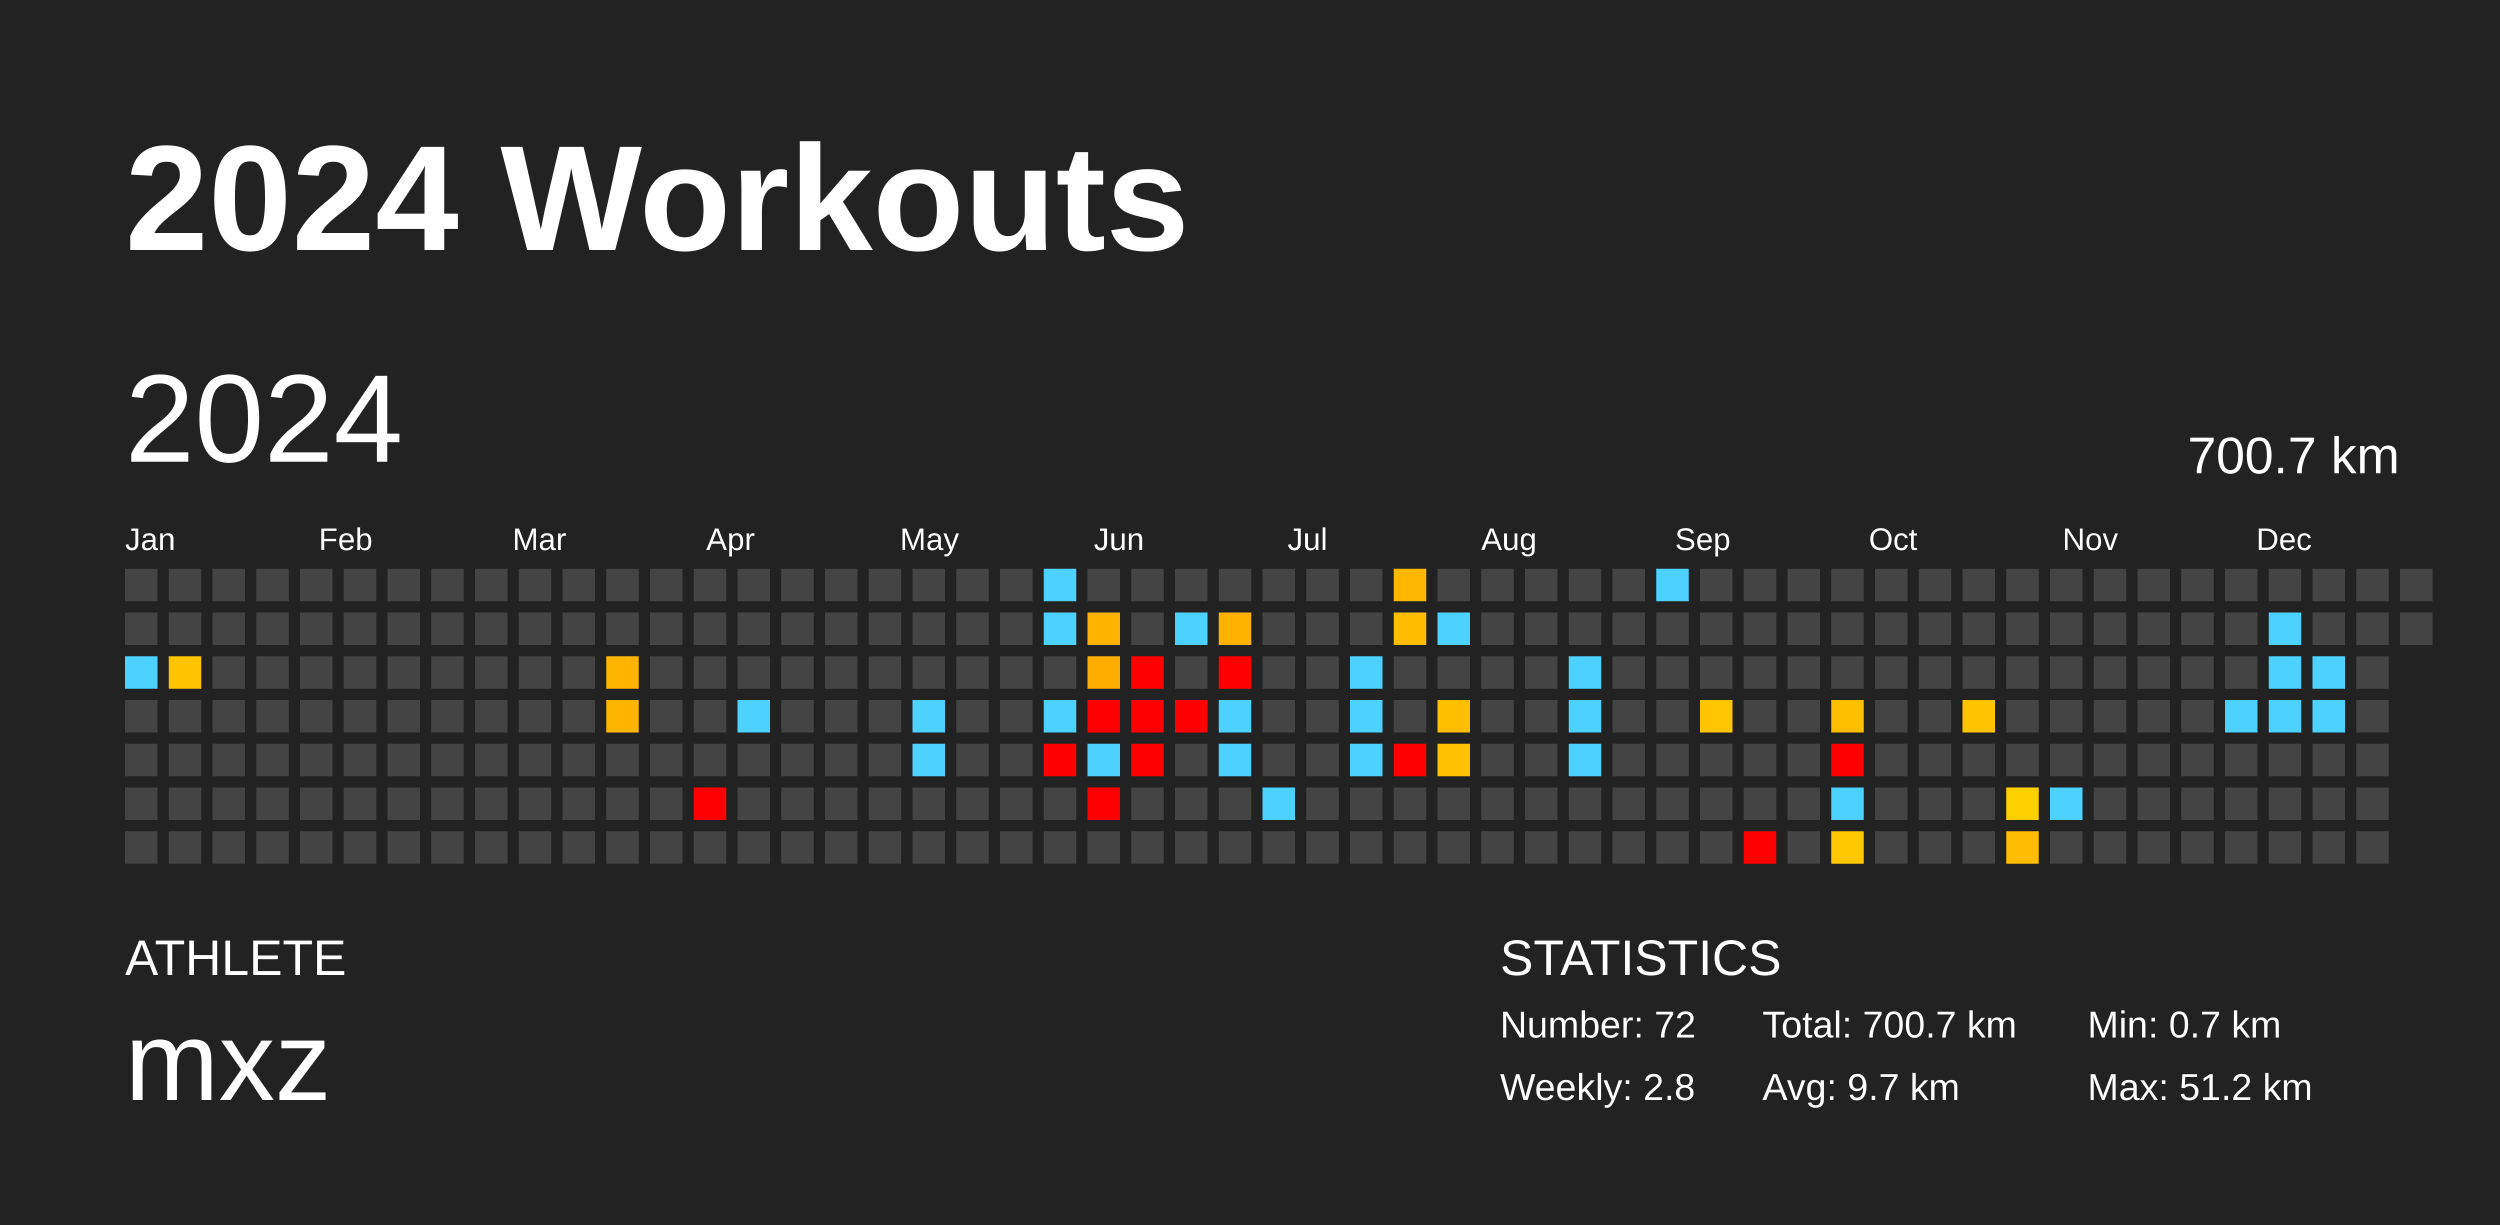
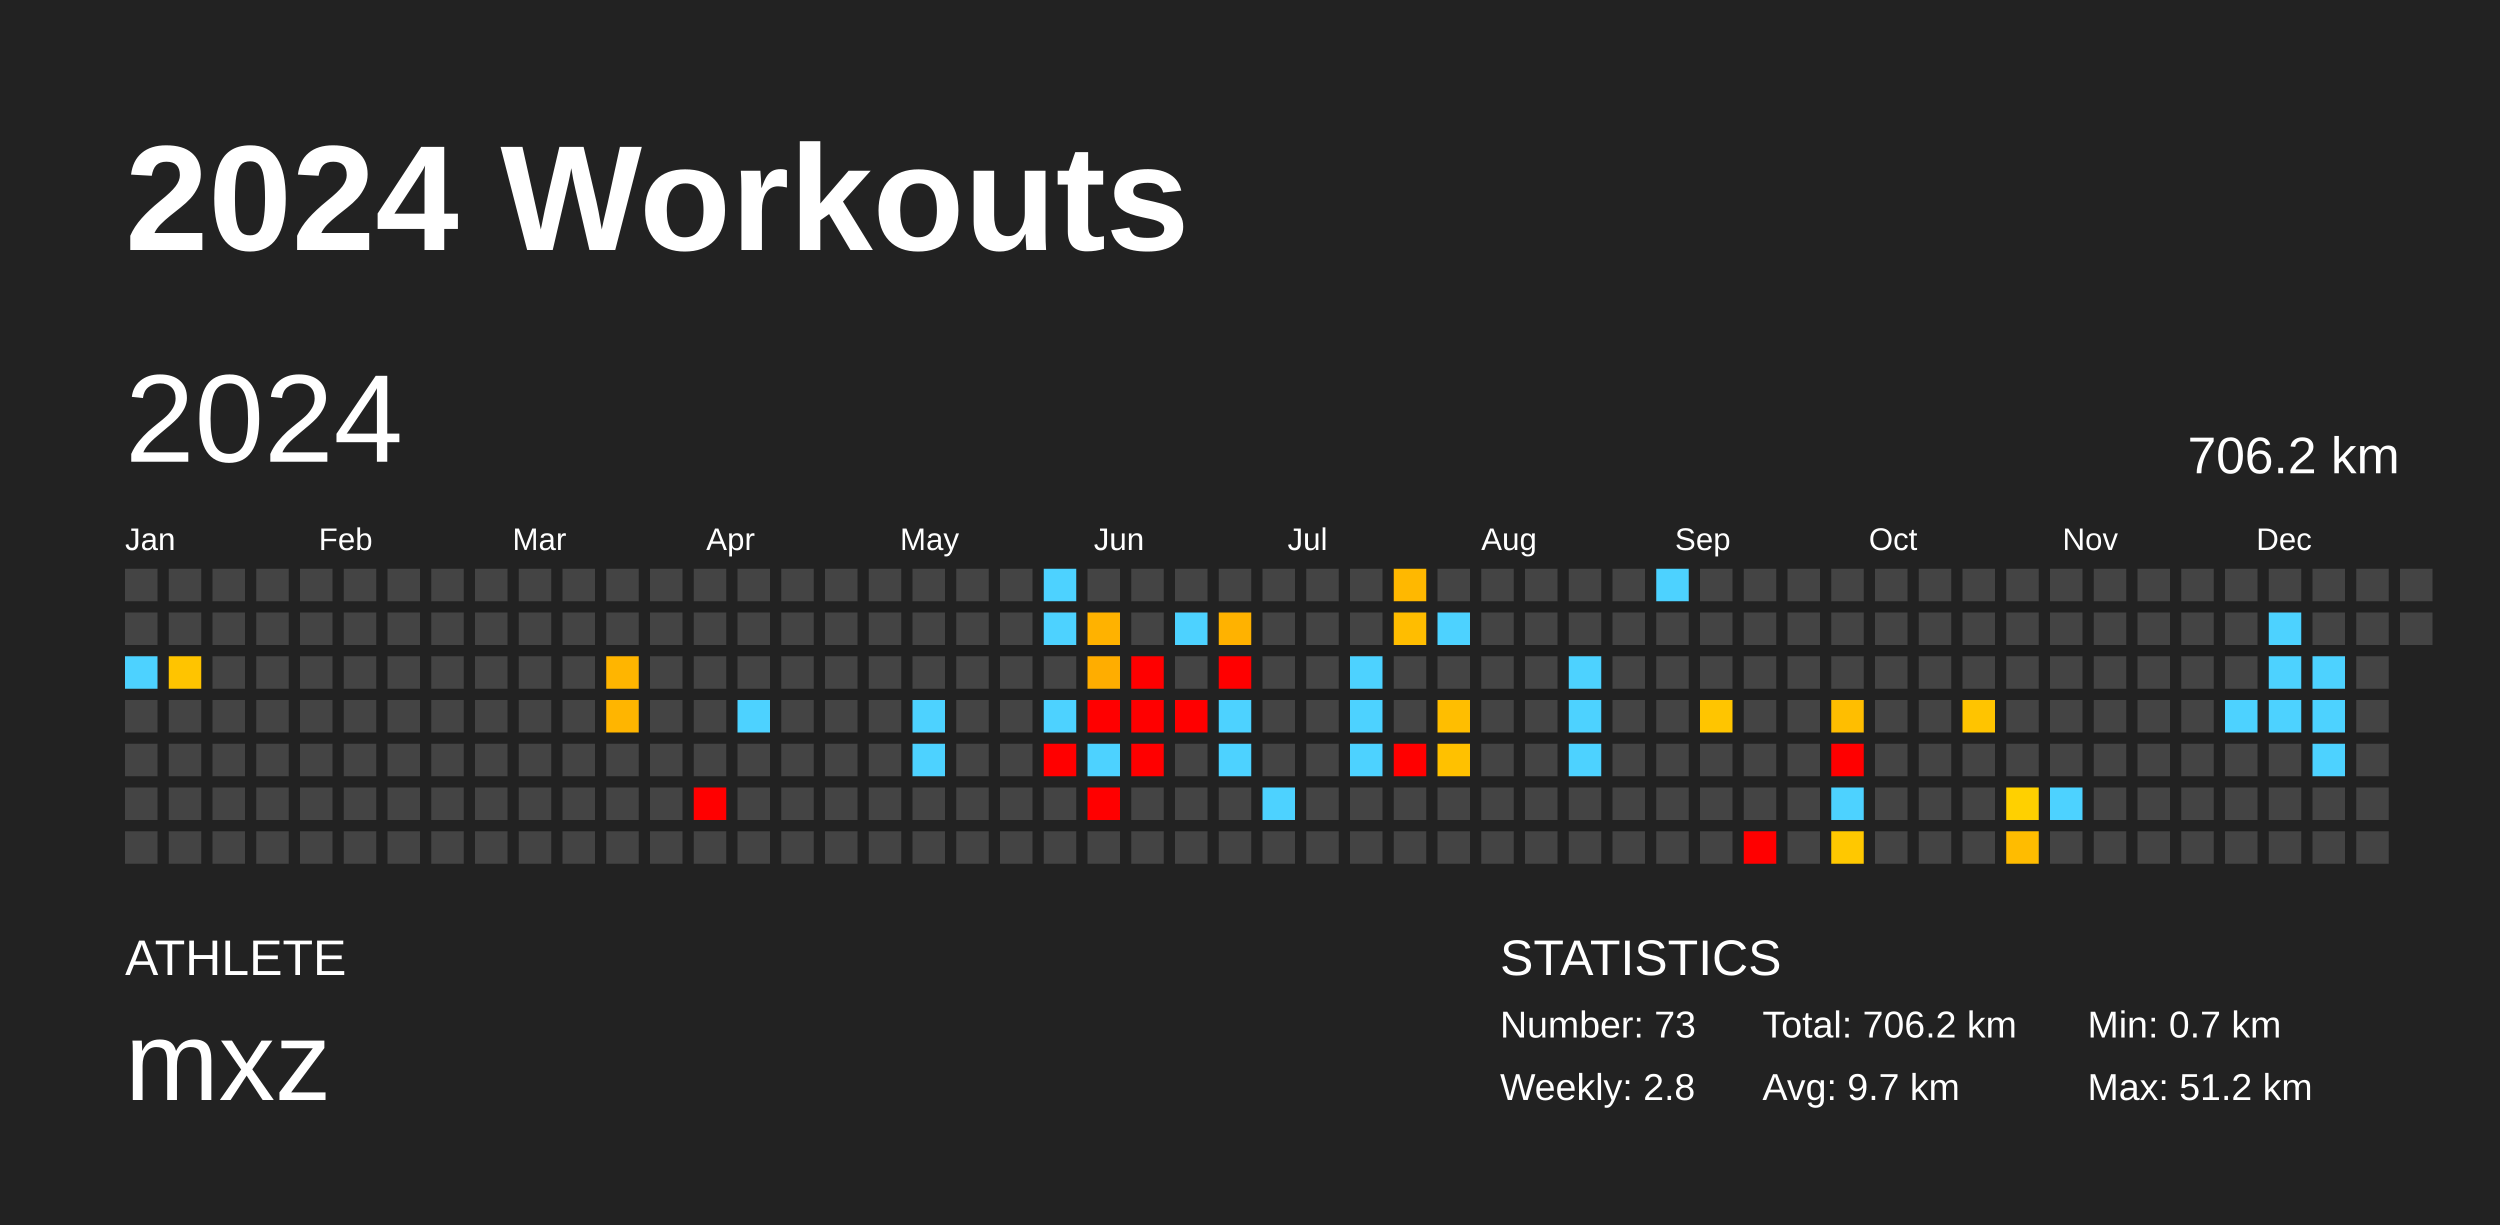
<svg xmlns="http://www.w3.org/2000/svg" baseProfile="full" height="98mm" version="1.1" viewBox="0,0,200,98" width="200mm">
  <defs />
  <rect fill="#222222" height="98" width="200" x="0" y="0" />
  <text fill="#FFFFFF" style="font-size:12px; font-family:Arial; font-weight:bold;" x="10" y="20">2024 Workouts</text>
  <text fill="#FFFFFF" style="font-size:4px; font-family:Arial" x="10" y="78">ATHLETE</text>
  <text fill="#FFFFFF" style="font-size:9px; font-family:Arial" x="10" y="88">mxz</text>
  <text fill="#FFFFFF" style="font-size:4px; font-family:Arial" x="120" y="78">STATISTICS</text>
-   <text fill="#FFFFFF" style="font-size:3px; font-family:Arial" x="120" y="83">Number: 72</text>
+   <text fill="#FFFFFF" style="font-size:3px; font-family:Arial" x="120" y="83">Number: 73</text>
  <text fill="#FFFFFF" style="font-size:3px; font-family:Arial" x="120" y="88">Weekly: 2.8</text>
-   <text fill="#FFFFFF" style="font-size:3px; font-family:Arial" x="141" y="83">Total: 700.7 km</text>
+   <text fill="#FFFFFF" style="font-size:3px; font-family:Arial" x="141" y="83">Total: 706.2 km</text>
  <text fill="#FFFFFF" style="font-size:3px; font-family:Arial" x="141" y="88">Avg: 9.7 km</text>
  <text fill="#FFFFFF" style="font-size:3px; font-family:Arial" x="167" y="83">Min: 0.7 km</text>
  <text fill="#FFFFFF" style="font-size:3px; font-family:Arial" x="167" y="88">Max: 51.2 km</text>
  <text dominant-baseline="hanging" fill="#FFFFFF" style="font-size:10.0px; font-family:Arial;" x="10" y="30">2024</text>
-   <text dominant-baseline="hanging" fill="#FFFFFF" style="font-size:4.125px; font-family:Arial;" x="175" y="35">700.7 km</text>
+   <text dominant-baseline="hanging" fill="#FFFFFF" style="font-size:4.125px; font-family:Arial;" x="175" y="35">706.2 km</text>
  <text fill="#FFFFFF" style="font-size:2.5px; font-family:Arial" x="10.0" y="44">Jan</text>
  <text fill="#FFFFFF" style="font-size:2.5px; font-family:Arial" x="25.5" y="44">Feb</text>
  <text fill="#FFFFFF" style="font-size:2.5px; font-family:Arial" x="41.0" y="44">Mar</text>
  <text fill="#FFFFFF" style="font-size:2.5px; font-family:Arial" x="56.5" y="44">Apr</text>
  <text fill="#FFFFFF" style="font-size:2.5px; font-family:Arial" x="72.0" y="44">May</text>
  <text fill="#FFFFFF" style="font-size:2.5px; font-family:Arial" x="87.5" y="44">Jun</text>
  <text fill="#FFFFFF" style="font-size:2.5px; font-family:Arial" x="103.0" y="44">Jul</text>
  <text fill="#FFFFFF" style="font-size:2.5px; font-family:Arial" x="118.5" y="44">Aug</text>
  <text fill="#FFFFFF" style="font-size:2.5px; font-family:Arial" x="134.0" y="44">Sep</text>
  <text fill="#FFFFFF" style="font-size:2.5px; font-family:Arial" x="149.5" y="44">Oct</text>
  <text fill="#FFFFFF" style="font-size:2.5px; font-family:Arial" x="165.0" y="44">Nov</text>
  <text fill="#FFFFFF" style="font-size:2.5px; font-family:Arial" x="180.5" y="44">Dec</text>
  <rect fill="#444444" height="2.6" width="2.6" x="10.0" y="45.5" />
  <rect fill="#444444" height="2.6" width="2.6" x="10.0" y="49.0" />
  <rect fill="#4dd2ff" height="2.6" width="2.6" x="10.0" y="52.5" />
  <rect fill="#444444" height="2.6" width="2.6" x="10.0" y="56.0" />
  <rect fill="#444444" height="2.6" width="2.6" x="10.0" y="59.5" />
  <rect fill="#444444" height="2.6" width="2.6" x="10.0" y="63.0" />
  <rect fill="#444444" height="2.6" width="2.6" x="10.0" y="66.5" />
  <rect fill="#444444" height="2.6" width="2.6" x="13.5" y="45.5" />
  <rect fill="#444444" height="2.6" width="2.6" x="13.5" y="49.0" />
  <rect fill="#ffc400" height="2.6" width="2.6" x="13.5" y="52.5" />
  <rect fill="#444444" height="2.6" width="2.6" x="13.5" y="56.0" />
  <rect fill="#444444" height="2.6" width="2.6" x="13.5" y="59.5" />
  <rect fill="#444444" height="2.6" width="2.6" x="13.5" y="63.0" />
  <rect fill="#444444" height="2.6" width="2.6" x="13.5" y="66.5" />
  <rect fill="#444444" height="2.6" width="2.6" x="17.0" y="45.5" />
  <rect fill="#444444" height="2.6" width="2.6" x="17.0" y="49.0" />
  <rect fill="#444444" height="2.6" width="2.6" x="17.0" y="52.5" />
  <rect fill="#444444" height="2.6" width="2.6" x="17.0" y="56.0" />
  <rect fill="#444444" height="2.6" width="2.6" x="17.0" y="59.5" />
  <rect fill="#444444" height="2.6" width="2.6" x="17.0" y="63.0" />
  <rect fill="#444444" height="2.6" width="2.6" x="17.0" y="66.5" />
  <rect fill="#444444" height="2.6" width="2.6" x="20.5" y="45.5" />
  <rect fill="#444444" height="2.6" width="2.6" x="20.5" y="49.0" />
  <rect fill="#444444" height="2.6" width="2.6" x="20.5" y="52.5" />
  <rect fill="#444444" height="2.6" width="2.6" x="20.5" y="56.0" />
  <rect fill="#444444" height="2.6" width="2.6" x="20.5" y="59.5" />
  <rect fill="#444444" height="2.6" width="2.6" x="20.5" y="63.0" />
  <rect fill="#444444" height="2.6" width="2.6" x="20.5" y="66.5" />
  <rect fill="#444444" height="2.6" width="2.6" x="24.0" y="45.5" />
  <rect fill="#444444" height="2.6" width="2.6" x="24.0" y="49.0" />
  <rect fill="#444444" height="2.6" width="2.6" x="24.0" y="52.5" />
  <rect fill="#444444" height="2.6" width="2.6" x="24.0" y="56.0" />
  <rect fill="#444444" height="2.6" width="2.6" x="24.0" y="59.5" />
  <rect fill="#444444" height="2.6" width="2.6" x="24.0" y="63.0" />
  <rect fill="#444444" height="2.6" width="2.6" x="24.0" y="66.5" />
  <rect fill="#444444" height="2.6" width="2.6" x="27.5" y="45.5" />
  <rect fill="#444444" height="2.6" width="2.6" x="27.5" y="49.0" />
  <rect fill="#444444" height="2.6" width="2.6" x="27.5" y="52.5" />
  <rect fill="#444444" height="2.6" width="2.6" x="27.5" y="56.0" />
  <rect fill="#444444" height="2.6" width="2.6" x="27.5" y="59.5" />
  <rect fill="#444444" height="2.6" width="2.6" x="27.5" y="63.0" />
  <rect fill="#444444" height="2.6" width="2.6" x="27.5" y="66.5" />
  <rect fill="#444444" height="2.6" width="2.6" x="31.0" y="45.5" />
  <rect fill="#444444" height="2.6" width="2.6" x="31.0" y="49.0" />
  <rect fill="#444444" height="2.6" width="2.6" x="31.0" y="52.5" />
  <rect fill="#444444" height="2.6" width="2.6" x="31.0" y="56.0" />
  <rect fill="#444444" height="2.6" width="2.6" x="31.0" y="59.5" />
  <rect fill="#444444" height="2.6" width="2.6" x="31.0" y="63.0" />
  <rect fill="#444444" height="2.6" width="2.6" x="31.0" y="66.5" />
  <rect fill="#444444" height="2.6" width="2.6" x="34.5" y="45.5" />
  <rect fill="#444444" height="2.6" width="2.6" x="34.5" y="49.0" />
  <rect fill="#444444" height="2.6" width="2.6" x="34.5" y="52.5" />
  <rect fill="#444444" height="2.6" width="2.6" x="34.5" y="56.0" />
  <rect fill="#444444" height="2.6" width="2.6" x="34.5" y="59.5" />
  <rect fill="#444444" height="2.6" width="2.6" x="34.5" y="63.0" />
  <rect fill="#444444" height="2.6" width="2.6" x="34.5" y="66.5" />
  <rect fill="#444444" height="2.6" width="2.6" x="38.0" y="45.5" />
  <rect fill="#444444" height="2.6" width="2.6" x="38.0" y="49.0" />
  <rect fill="#444444" height="2.6" width="2.6" x="38.0" y="52.5" />
  <rect fill="#444444" height="2.6" width="2.6" x="38.0" y="56.0" />
  <rect fill="#444444" height="2.6" width="2.6" x="38.0" y="59.5" />
  <rect fill="#444444" height="2.6" width="2.6" x="38.0" y="63.0" />
  <rect fill="#444444" height="2.6" width="2.6" x="38.0" y="66.5" />
  <rect fill="#444444" height="2.6" width="2.6" x="41.5" y="45.5" />
  <rect fill="#444444" height="2.6" width="2.6" x="41.5" y="49.0" />
  <rect fill="#444444" height="2.6" width="2.6" x="41.5" y="52.5" />
  <rect fill="#444444" height="2.6" width="2.6" x="41.5" y="56.0" />
  <rect fill="#444444" height="2.6" width="2.6" x="41.5" y="59.5" />
  <rect fill="#444444" height="2.6" width="2.6" x="41.5" y="63.0" />
  <rect fill="#444444" height="2.6" width="2.6" x="41.5" y="66.5" />
  <rect fill="#444444" height="2.6" width="2.6" x="45.0" y="45.5" />
  <rect fill="#444444" height="2.6" width="2.6" x="45.0" y="49.0" />
  <rect fill="#444444" height="2.6" width="2.6" x="45.0" y="52.5" />
  <rect fill="#444444" height="2.6" width="2.6" x="45.0" y="56.0" />
  <rect fill="#444444" height="2.6" width="2.6" x="45.0" y="59.5" />
  <rect fill="#444444" height="2.6" width="2.6" x="45.0" y="63.0" />
  <rect fill="#444444" height="2.6" width="2.6" x="45.0" y="66.5" />
  <rect fill="#444444" height="2.6" width="2.6" x="48.5" y="45.5" />
  <rect fill="#444444" height="2.6" width="2.6" x="48.5" y="49.0" />
  <rect fill="#ffb500" height="2.6" width="2.6" x="48.5" y="52.5" />
  <rect fill="#ffb500" height="2.6" width="2.6" x="48.5" y="56.0" />
  <rect fill="#444444" height="2.6" width="2.6" x="48.5" y="59.5" />
  <rect fill="#444444" height="2.6" width="2.6" x="48.5" y="63.0" />
  <rect fill="#444444" height="2.6" width="2.6" x="48.5" y="66.5" />
  <rect fill="#444444" height="2.6" width="2.6" x="52.0" y="45.5" />
  <rect fill="#444444" height="2.6" width="2.6" x="52.0" y="49.0" />
  <rect fill="#444444" height="2.6" width="2.6" x="52.0" y="52.5" />
  <rect fill="#444444" height="2.6" width="2.6" x="52.0" y="56.0" />
  <rect fill="#444444" height="2.6" width="2.6" x="52.0" y="59.5" />
  <rect fill="#444444" height="2.6" width="2.6" x="52.0" y="63.0" />
  <rect fill="#444444" height="2.6" width="2.6" x="52.0" y="66.5" />
  <rect fill="#444444" height="2.6" width="2.6" x="55.5" y="45.5" />
  <rect fill="#444444" height="2.6" width="2.6" x="55.5" y="49.0" />
  <rect fill="#444444" height="2.6" width="2.6" x="55.5" y="52.5" />
  <rect fill="#444444" height="2.6" width="2.6" x="55.5" y="56.0" />
  <rect fill="#444444" height="2.6" width="2.6" x="55.5" y="59.5" />
  <rect fill="red" height="2.6" width="2.6" x="55.5" y="63.0" />
  <rect fill="#444444" height="2.6" width="2.6" x="55.5" y="66.5" />
  <rect fill="#444444" height="2.6" width="2.6" x="59.0" y="45.5" />
  <rect fill="#444444" height="2.6" width="2.6" x="59.0" y="49.0" />
  <rect fill="#444444" height="2.6" width="2.6" x="59.0" y="52.5" />
  <rect fill="#4dd2ff" height="2.6" width="2.6" x="59.0" y="56.0" />
  <rect fill="#444444" height="2.6" width="2.6" x="59.0" y="59.5" />
  <rect fill="#444444" height="2.6" width="2.6" x="59.0" y="63.0" />
  <rect fill="#444444" height="2.6" width="2.6" x="59.0" y="66.5" />
  <rect fill="#444444" height="2.6" width="2.6" x="62.5" y="45.5" />
  <rect fill="#444444" height="2.6" width="2.6" x="62.5" y="49.0" />
  <rect fill="#444444" height="2.6" width="2.6" x="62.5" y="52.5" />
  <rect fill="#444444" height="2.6" width="2.6" x="62.5" y="56.0" />
  <rect fill="#444444" height="2.6" width="2.6" x="62.5" y="59.5" />
  <rect fill="#444444" height="2.6" width="2.6" x="62.5" y="63.0" />
  <rect fill="#444444" height="2.6" width="2.6" x="62.5" y="66.5" />
  <rect fill="#444444" height="2.6" width="2.6" x="66.0" y="45.5" />
  <rect fill="#444444" height="2.6" width="2.6" x="66.0" y="49.0" />
  <rect fill="#444444" height="2.6" width="2.6" x="66.0" y="52.5" />
  <rect fill="#444444" height="2.6" width="2.6" x="66.0" y="56.0" />
  <rect fill="#444444" height="2.6" width="2.6" x="66.0" y="59.5" />
  <rect fill="#444444" height="2.6" width="2.6" x="66.0" y="63.0" />
  <rect fill="#444444" height="2.6" width="2.6" x="66.0" y="66.5" />
  <rect fill="#444444" height="2.6" width="2.6" x="69.5" y="45.5" />
  <rect fill="#444444" height="2.6" width="2.6" x="69.5" y="49.0" />
  <rect fill="#444444" height="2.6" width="2.6" x="69.5" y="52.5" />
  <rect fill="#444444" height="2.6" width="2.6" x="69.5" y="56.0" />
  <rect fill="#444444" height="2.6" width="2.6" x="69.5" y="59.5" />
  <rect fill="#444444" height="2.6" width="2.6" x="69.5" y="63.0" />
  <rect fill="#444444" height="2.6" width="2.6" x="69.5" y="66.5" />
  <rect fill="#444444" height="2.6" width="2.6" x="73.0" y="45.5" />
  <rect fill="#444444" height="2.6" width="2.6" x="73.0" y="49.0" />
  <rect fill="#444444" height="2.6" width="2.6" x="73.0" y="52.5" />
  <rect fill="#4dd2ff" height="2.6" width="2.6" x="73.0" y="56.0" />
  <rect fill="#4dd2ff" height="2.6" width="2.6" x="73.0" y="59.5" />
  <rect fill="#444444" height="2.6" width="2.6" x="73.0" y="63.0" />
  <rect fill="#444444" height="2.6" width="2.6" x="73.0" y="66.5" />
  <rect fill="#444444" height="2.6" width="2.6" x="76.5" y="45.5" />
  <rect fill="#444444" height="2.6" width="2.6" x="76.5" y="49.0" />
  <rect fill="#444444" height="2.6" width="2.6" x="76.5" y="52.5" />
  <rect fill="#444444" height="2.6" width="2.6" x="76.5" y="56.0" />
  <rect fill="#444444" height="2.6" width="2.6" x="76.5" y="59.5" />
  <rect fill="#444444" height="2.6" width="2.6" x="76.5" y="63.0" />
  <rect fill="#444444" height="2.6" width="2.6" x="76.5" y="66.5" />
  <rect fill="#444444" height="2.6" width="2.6" x="80.0" y="45.5" />
  <rect fill="#444444" height="2.6" width="2.6" x="80.0" y="49.0" />
  <rect fill="#444444" height="2.6" width="2.6" x="80.0" y="52.5" />
  <rect fill="#444444" height="2.6" width="2.6" x="80.0" y="56.0" />
  <rect fill="#444444" height="2.6" width="2.6" x="80.0" y="59.5" />
  <rect fill="#444444" height="2.6" width="2.6" x="80.0" y="63.0" />
  <rect fill="#444444" height="2.6" width="2.6" x="80.0" y="66.5" />
  <rect fill="#4dd2ff" height="2.6" width="2.6" x="83.5" y="45.5" />
  <rect fill="#4dd2ff" height="2.6" width="2.6" x="83.5" y="49.0" />
  <rect fill="#444444" height="2.6" width="2.6" x="83.5" y="52.5" />
  <rect fill="#4dd2ff" height="2.6" width="2.6" x="83.5" y="56.0" />
  <rect fill="red" height="2.6" width="2.6" x="83.5" y="59.5" />
  <rect fill="#444444" height="2.6" width="2.6" x="83.5" y="63.0" />
  <rect fill="#444444" height="2.6" width="2.6" x="83.5" y="66.5" />
  <rect fill="#444444" height="2.6" width="2.6" x="87.0" y="45.5" />
  <rect fill="#ffb200" height="2.6" width="2.6" x="87.0" y="49.0" />
  <rect fill="#ffad00" height="2.6" width="2.6" x="87.0" y="52.5" />
  <rect fill="red" height="2.6" width="2.6" x="87.0" y="56.0" />
  <rect fill="#4dd2ff" height="2.6" width="2.6" x="87.0" y="59.5" />
  <rect fill="red" height="2.6" width="2.6" x="87.0" y="63.0" />
  <rect fill="#444444" height="2.6" width="2.6" x="87.0" y="66.5" />
  <rect fill="#444444" height="2.6" width="2.6" x="90.5" y="45.5" />
  <rect fill="#444444" height="2.6" width="2.6" x="90.5" y="49.0" />
  <rect fill="red" height="2.6" width="2.6" x="90.5" y="52.5" />
  <rect fill="red" height="2.6" width="2.6" x="90.5" y="56.0" />
  <rect fill="red" height="2.6" width="2.6" x="90.5" y="59.5" />
  <rect fill="#444444" height="2.6" width="2.6" x="90.5" y="63.0" />
  <rect fill="#444444" height="2.6" width="2.6" x="90.5" y="66.5" />
  <rect fill="#444444" height="2.6" width="2.6" x="94.0" y="45.5" />
  <rect fill="#4dd2ff" height="2.6" width="2.6" x="94.0" y="49.0" />
  <rect fill="#444444" height="2.6" width="2.6" x="94.0" y="52.5" />
  <rect fill="red" height="2.6" width="2.6" x="94.0" y="56.0" />
  <rect fill="#444444" height="2.6" width="2.6" x="94.0" y="59.5" />
  <rect fill="#444444" height="2.6" width="2.6" x="94.0" y="63.0" />
  <rect fill="#444444" height="2.6" width="2.6" x="94.0" y="66.5" />
  <rect fill="#444444" height="2.6" width="2.6" x="97.5" y="45.5" />
  <rect fill="#ffb200" height="2.6" width="2.6" x="97.5" y="49.0" />
  <rect fill="red" height="2.6" width="2.6" x="97.5" y="52.5" />
  <rect fill="#4dd2ff" height="2.6" width="2.6" x="97.5" y="56.0" />
  <rect fill="#4dd2ff" height="2.6" width="2.6" x="97.5" y="59.5" />
  <rect fill="#444444" height="2.6" width="2.6" x="97.5" y="63.0" />
  <rect fill="#444444" height="2.6" width="2.6" x="97.5" y="66.5" />
  <rect fill="#444444" height="2.6" width="2.6" x="101.0" y="45.5" />
  <rect fill="#444444" height="2.6" width="2.6" x="101.0" y="49.0" />
  <rect fill="#444444" height="2.6" width="2.6" x="101.0" y="52.5" />
  <rect fill="#444444" height="2.6" width="2.6" x="101.0" y="56.0" />
  <rect fill="#444444" height="2.6" width="2.6" x="101.0" y="59.5" />
  <rect fill="#4dd2ff" height="2.6" width="2.6" x="101.0" y="63.0" />
  <rect fill="#444444" height="2.6" width="2.6" x="101.0" y="66.5" />
  <rect fill="#444444" height="2.6" width="2.6" x="104.5" y="45.5" />
  <rect fill="#444444" height="2.6" width="2.6" x="104.5" y="49.0" />
  <rect fill="#444444" height="2.6" width="2.6" x="104.5" y="52.5" />
  <rect fill="#444444" height="2.6" width="2.6" x="104.5" y="56.0" />
  <rect fill="#444444" height="2.6" width="2.6" x="104.5" y="59.5" />
  <rect fill="#444444" height="2.6" width="2.6" x="104.5" y="63.0" />
  <rect fill="#444444" height="2.6" width="2.6" x="104.5" y="66.5" />
  <rect fill="#444444" height="2.6" width="2.6" x="108.0" y="45.5" />
  <rect fill="#444444" height="2.6" width="2.6" x="108.0" y="49.0" />
  <rect fill="#4dd2ff" height="2.6" width="2.6" x="108.0" y="52.5" />
  <rect fill="#4dd2ff" height="2.6" width="2.6" x="108.0" y="56.0" />
  <rect fill="#4dd2ff" height="2.6" width="2.6" x="108.0" y="59.5" />
  <rect fill="#444444" height="2.6" width="2.6" x="108.0" y="63.0" />
  <rect fill="#444444" height="2.6" width="2.6" x="108.0" y="66.5" />
  <rect fill="#ffb800" height="2.6" width="2.6" x="111.5" y="45.5" />
  <rect fill="#ffbd00" height="2.6" width="2.6" x="111.5" y="49.0" />
  <rect fill="#444444" height="2.6" width="2.6" x="111.5" y="52.5" />
  <rect fill="#444444" height="2.6" width="2.6" x="111.5" y="56.0" />
  <rect fill="red" height="2.6" width="2.6" x="111.5" y="59.5" />
  <rect fill="#444444" height="2.6" width="2.6" x="111.5" y="63.0" />
  <rect fill="#444444" height="2.6" width="2.6" x="111.5" y="66.5" />
  <rect fill="#444444" height="2.6" width="2.6" x="115.0" y="45.5" />
  <rect fill="#4dd2ff" height="2.6" width="2.6" x="115.0" y="49.0" />
  <rect fill="#444444" height="2.6" width="2.6" x="115.0" y="52.5" />
  <rect fill="#ffbe00" height="2.6" width="2.6" x="115.0" y="56.0" />
  <rect fill="#ffc100" height="2.6" width="2.6" x="115.0" y="59.5" />
  <rect fill="#444444" height="2.6" width="2.6" x="115.0" y="63.0" />
  <rect fill="#444444" height="2.6" width="2.6" x="115.0" y="66.5" />
  <rect fill="#444444" height="2.6" width="2.6" x="118.5" y="45.5" />
  <rect fill="#444444" height="2.6" width="2.6" x="118.5" y="49.0" />
  <rect fill="#444444" height="2.6" width="2.6" x="118.5" y="52.5" />
  <rect fill="#444444" height="2.6" width="2.6" x="118.5" y="56.0" />
  <rect fill="#444444" height="2.6" width="2.6" x="118.5" y="59.5" />
  <rect fill="#444444" height="2.6" width="2.6" x="118.5" y="63.0" />
  <rect fill="#444444" height="2.6" width="2.6" x="118.5" y="66.5" />
  <rect fill="#444444" height="2.6" width="2.6" x="122.0" y="45.5" />
  <rect fill="#444444" height="2.6" width="2.6" x="122.0" y="49.0" />
  <rect fill="#444444" height="2.6" width="2.6" x="122.0" y="52.5" />
  <rect fill="#444444" height="2.6" width="2.6" x="122.0" y="56.0" />
  <rect fill="#444444" height="2.6" width="2.6" x="122.0" y="59.5" />
  <rect fill="#444444" height="2.6" width="2.6" x="122.0" y="63.0" />
  <rect fill="#444444" height="2.6" width="2.6" x="122.0" y="66.5" />
  <rect fill="#444444" height="2.6" width="2.6" x="125.5" y="45.5" />
  <rect fill="#444444" height="2.6" width="2.6" x="125.5" y="49.0" />
  <rect fill="#4dd2ff" height="2.6" width="2.6" x="125.5" y="52.5" />
  <rect fill="#4dd2ff" height="2.6" width="2.6" x="125.5" y="56.0" />
  <rect fill="#4dd2ff" height="2.6" width="2.6" x="125.5" y="59.5" />
  <rect fill="#444444" height="2.6" width="2.6" x="125.5" y="63.0" />
  <rect fill="#444444" height="2.6" width="2.6" x="125.5" y="66.5" />
  <rect fill="#444444" height="2.6" width="2.6" x="129.0" y="45.5" />
  <rect fill="#444444" height="2.6" width="2.6" x="129.0" y="49.0" />
  <rect fill="#444444" height="2.6" width="2.6" x="129.0" y="52.5" />
  <rect fill="#444444" height="2.6" width="2.6" x="129.0" y="56.0" />
  <rect fill="#444444" height="2.6" width="2.6" x="129.0" y="59.5" />
  <rect fill="#444444" height="2.6" width="2.6" x="129.0" y="63.0" />
  <rect fill="#444444" height="2.6" width="2.6" x="129.0" y="66.5" />
  <rect fill="#4dd2ff" height="2.6" width="2.6" x="132.5" y="45.5" />
  <rect fill="#444444" height="2.6" width="2.6" x="132.5" y="49.0" />
  <rect fill="#444444" height="2.6" width="2.6" x="132.5" y="52.5" />
  <rect fill="#444444" height="2.6" width="2.6" x="132.5" y="56.0" />
  <rect fill="#444444" height="2.6" width="2.6" x="132.5" y="59.5" />
  <rect fill="#444444" height="2.6" width="2.6" x="132.5" y="63.0" />
  <rect fill="#444444" height="2.6" width="2.6" x="132.5" y="66.5" />
  <rect fill="#444444" height="2.6" width="2.6" x="136.0" y="45.5" />
  <rect fill="#444444" height="2.6" width="2.6" x="136.0" y="49.0" />
  <rect fill="#444444" height="2.6" width="2.6" x="136.0" y="52.5" />
  <rect fill="#ffc500" height="2.6" width="2.6" x="136.0" y="56.0" />
  <rect fill="#444444" height="2.6" width="2.6" x="136.0" y="59.5" />
  <rect fill="#444444" height="2.6" width="2.6" x="136.0" y="63.0" />
  <rect fill="#444444" height="2.6" width="2.6" x="136.0" y="66.5" />
  <rect fill="#444444" height="2.6" width="2.6" x="139.5" y="45.5" />
  <rect fill="#444444" height="2.6" width="2.6" x="139.5" y="49.0" />
  <rect fill="#444444" height="2.6" width="2.6" x="139.5" y="52.5" />
  <rect fill="#444444" height="2.6" width="2.6" x="139.5" y="56.0" />
  <rect fill="#444444" height="2.6" width="2.6" x="139.5" y="59.5" />
  <rect fill="#444444" height="2.6" width="2.6" x="139.5" y="63.0" />
  <rect fill="red" height="2.6" width="2.6" x="139.5" y="66.5" />
  <rect fill="#444444" height="2.6" width="2.6" x="143.0" y="45.5" />
  <rect fill="#444444" height="2.6" width="2.6" x="143.0" y="49.0" />
  <rect fill="#444444" height="2.6" width="2.6" x="143.0" y="52.5" />
  <rect fill="#444444" height="2.6" width="2.6" x="143.0" y="56.0" />
  <rect fill="#444444" height="2.6" width="2.6" x="143.0" y="59.5" />
  <rect fill="#444444" height="2.6" width="2.6" x="143.0" y="63.0" />
  <rect fill="#444444" height="2.6" width="2.6" x="143.0" y="66.5" />
  <rect fill="#444444" height="2.6" width="2.6" x="146.5" y="45.5" />
  <rect fill="#444444" height="2.6" width="2.6" x="146.5" y="49.0" />
  <rect fill="#444444" height="2.6" width="2.6" x="146.5" y="52.5" />
  <rect fill="#ffbe00" height="2.6" width="2.6" x="146.5" y="56.0" />
  <rect fill="red" height="2.6" width="2.6" x="146.5" y="59.5" />
  <rect fill="#4dd2ff" height="2.6" width="2.6" x="146.5" y="63.0" />
  <rect fill="#ffc800" height="2.6" width="2.6" x="146.5" y="66.5" />
  <rect fill="#444444" height="2.6" width="2.6" x="150.0" y="45.5" />
  <rect fill="#444444" height="2.6" width="2.6" x="150.0" y="49.0" />
  <rect fill="#444444" height="2.6" width="2.6" x="150.0" y="52.5" />
  <rect fill="#444444" height="2.6" width="2.6" x="150.0" y="56.0" />
  <rect fill="#444444" height="2.6" width="2.6" x="150.0" y="59.5" />
  <rect fill="#444444" height="2.6" width="2.6" x="150.0" y="63.0" />
  <rect fill="#444444" height="2.6" width="2.6" x="150.0" y="66.5" />
  <rect fill="#444444" height="2.6" width="2.6" x="153.5" y="45.5" />
  <rect fill="#444444" height="2.6" width="2.6" x="153.5" y="49.0" />
  <rect fill="#444444" height="2.6" width="2.6" x="153.5" y="52.5" />
  <rect fill="#444444" height="2.6" width="2.6" x="153.5" y="56.0" />
  <rect fill="#444444" height="2.6" width="2.6" x="153.5" y="59.5" />
  <rect fill="#444444" height="2.6" width="2.6" x="153.5" y="63.0" />
  <rect fill="#444444" height="2.6" width="2.6" x="153.5" y="66.5" />
  <rect fill="#444444" height="2.6" width="2.6" x="157.0" y="45.5" />
  <rect fill="#444444" height="2.6" width="2.6" x="157.0" y="49.0" />
  <rect fill="#444444" height="2.6" width="2.6" x="157.0" y="52.5" />
  <rect fill="#ffc400" height="2.6" width="2.6" x="157.0" y="56.0" />
  <rect fill="#444444" height="2.6" width="2.6" x="157.0" y="59.5" />
  <rect fill="#444444" height="2.6" width="2.6" x="157.0" y="63.0" />
  <rect fill="#444444" height="2.6" width="2.6" x="157.0" y="66.5" />
  <rect fill="#444444" height="2.6" width="2.6" x="160.5" y="45.5" />
  <rect fill="#444444" height="2.6" width="2.6" x="160.5" y="49.0" />
  <rect fill="#444444" height="2.6" width="2.6" x="160.5" y="52.5" />
  <rect fill="#444444" height="2.6" width="2.6" x="160.5" y="56.0" />
  <rect fill="#444444" height="2.6" width="2.6" x="160.5" y="59.5" />
  <rect fill="#ffd000" height="2.6" width="2.6" x="160.5" y="63.0" />
  <rect fill="#ffbc00" height="2.6" width="2.6" x="160.5" y="66.5" />
  <rect fill="#444444" height="2.6" width="2.6" x="164.0" y="45.5" />
  <rect fill="#444444" height="2.6" width="2.6" x="164.0" y="49.0" />
  <rect fill="#444444" height="2.6" width="2.6" x="164.0" y="52.5" />
  <rect fill="#444444" height="2.6" width="2.6" x="164.0" y="56.0" />
  <rect fill="#444444" height="2.6" width="2.6" x="164.0" y="59.5" />
  <rect fill="#4dd2ff" height="2.6" width="2.6" x="164.0" y="63.0" />
  <rect fill="#444444" height="2.6" width="2.6" x="164.0" y="66.5" />
  <rect fill="#444444" height="2.6" width="2.6" x="167.5" y="45.5" />
  <rect fill="#444444" height="2.6" width="2.6" x="167.5" y="49.0" />
  <rect fill="#444444" height="2.6" width="2.6" x="167.5" y="52.5" />
  <rect fill="#444444" height="2.6" width="2.6" x="167.5" y="56.0" />
  <rect fill="#444444" height="2.6" width="2.6" x="167.5" y="59.5" />
  <rect fill="#444444" height="2.6" width="2.6" x="167.5" y="63.0" />
  <rect fill="#444444" height="2.6" width="2.6" x="167.5" y="66.5" />
  <rect fill="#444444" height="2.6" width="2.6" x="171.0" y="45.5" />
  <rect fill="#444444" height="2.6" width="2.6" x="171.0" y="49.0" />
  <rect fill="#444444" height="2.6" width="2.6" x="171.0" y="52.5" />
  <rect fill="#444444" height="2.6" width="2.6" x="171.0" y="56.0" />
  <rect fill="#444444" height="2.6" width="2.6" x="171.0" y="59.5" />
  <rect fill="#444444" height="2.6" width="2.6" x="171.0" y="63.0" />
  <rect fill="#444444" height="2.6" width="2.6" x="171.0" y="66.5" />
  <rect fill="#444444" height="2.6" width="2.6" x="174.5" y="45.5" />
  <rect fill="#444444" height="2.6" width="2.6" x="174.5" y="49.0" />
  <rect fill="#444444" height="2.6" width="2.6" x="174.5" y="52.5" />
  <rect fill="#444444" height="2.6" width="2.6" x="174.5" y="56.0" />
  <rect fill="#444444" height="2.6" width="2.6" x="174.5" y="59.5" />
  <rect fill="#444444" height="2.6" width="2.6" x="174.5" y="63.0" />
  <rect fill="#444444" height="2.6" width="2.6" x="174.5" y="66.5" />
  <rect fill="#444444" height="2.6" width="2.6" x="178.0" y="45.5" />
  <rect fill="#444444" height="2.6" width="2.6" x="178.0" y="49.0" />
  <rect fill="#444444" height="2.6" width="2.6" x="178.0" y="52.5" />
  <rect fill="#4dd2ff" height="2.6" width="2.6" x="178.0" y="56.0" />
  <rect fill="#444444" height="2.6" width="2.6" x="178.0" y="59.5" />
  <rect fill="#444444" height="2.6" width="2.6" x="178.0" y="63.0" />
  <rect fill="#444444" height="2.6" width="2.6" x="178.0" y="66.5" />
  <rect fill="#444444" height="2.6" width="2.6" x="181.5" y="45.5" />
  <rect fill="#4dd2ff" height="2.6" width="2.6" x="181.5" y="49.0" />
  <rect fill="#4dd2ff" height="2.6" width="2.6" x="181.5" y="52.5" />
  <rect fill="#4dd2ff" height="2.6" width="2.6" x="181.5" y="56.0" />
  <rect fill="#444444" height="2.6" width="2.6" x="181.5" y="59.5" />
  <rect fill="#444444" height="2.6" width="2.6" x="181.5" y="63.0" />
  <rect fill="#444444" height="2.6" width="2.6" x="181.5" y="66.5" />
  <rect fill="#444444" height="2.6" width="2.6" x="185.0" y="45.5" />
  <rect fill="#444444" height="2.6" width="2.6" x="185.0" y="49.0" />
  <rect fill="#4dd2ff" height="2.6" width="2.6" x="185.0" y="52.5" />
  <rect fill="#4dd2ff" height="2.6" width="2.6" x="185.0" y="56.0" />
-   <rect fill="#444444" height="2.6" width="2.6" x="185.0" y="59.5" />
+   <rect fill="#4dd2ff" height="2.6" width="2.6" x="185.0" y="59.5" />
  <rect fill="#444444" height="2.6" width="2.6" x="185.0" y="63.0" />
  <rect fill="#444444" height="2.6" width="2.6" x="185.0" y="66.5" />
  <rect fill="#444444" height="2.6" width="2.6" x="188.5" y="45.5" />
  <rect fill="#444444" height="2.6" width="2.6" x="188.5" y="49.0" />
  <rect fill="#444444" height="2.6" width="2.6" x="188.5" y="52.5" />
  <rect fill="#444444" height="2.6" width="2.6" x="188.5" y="56.0" />
  <rect fill="#444444" height="2.6" width="2.6" x="188.5" y="59.5" />
  <rect fill="#444444" height="2.6" width="2.6" x="188.5" y="63.0" />
  <rect fill="#444444" height="2.6" width="2.6" x="188.5" y="66.5" />
  <rect fill="#444444" height="2.6" width="2.6" x="192.0" y="45.5" />
  <rect fill="#444444" height="2.6" width="2.6" x="192.0" y="49.0" />
</svg>
